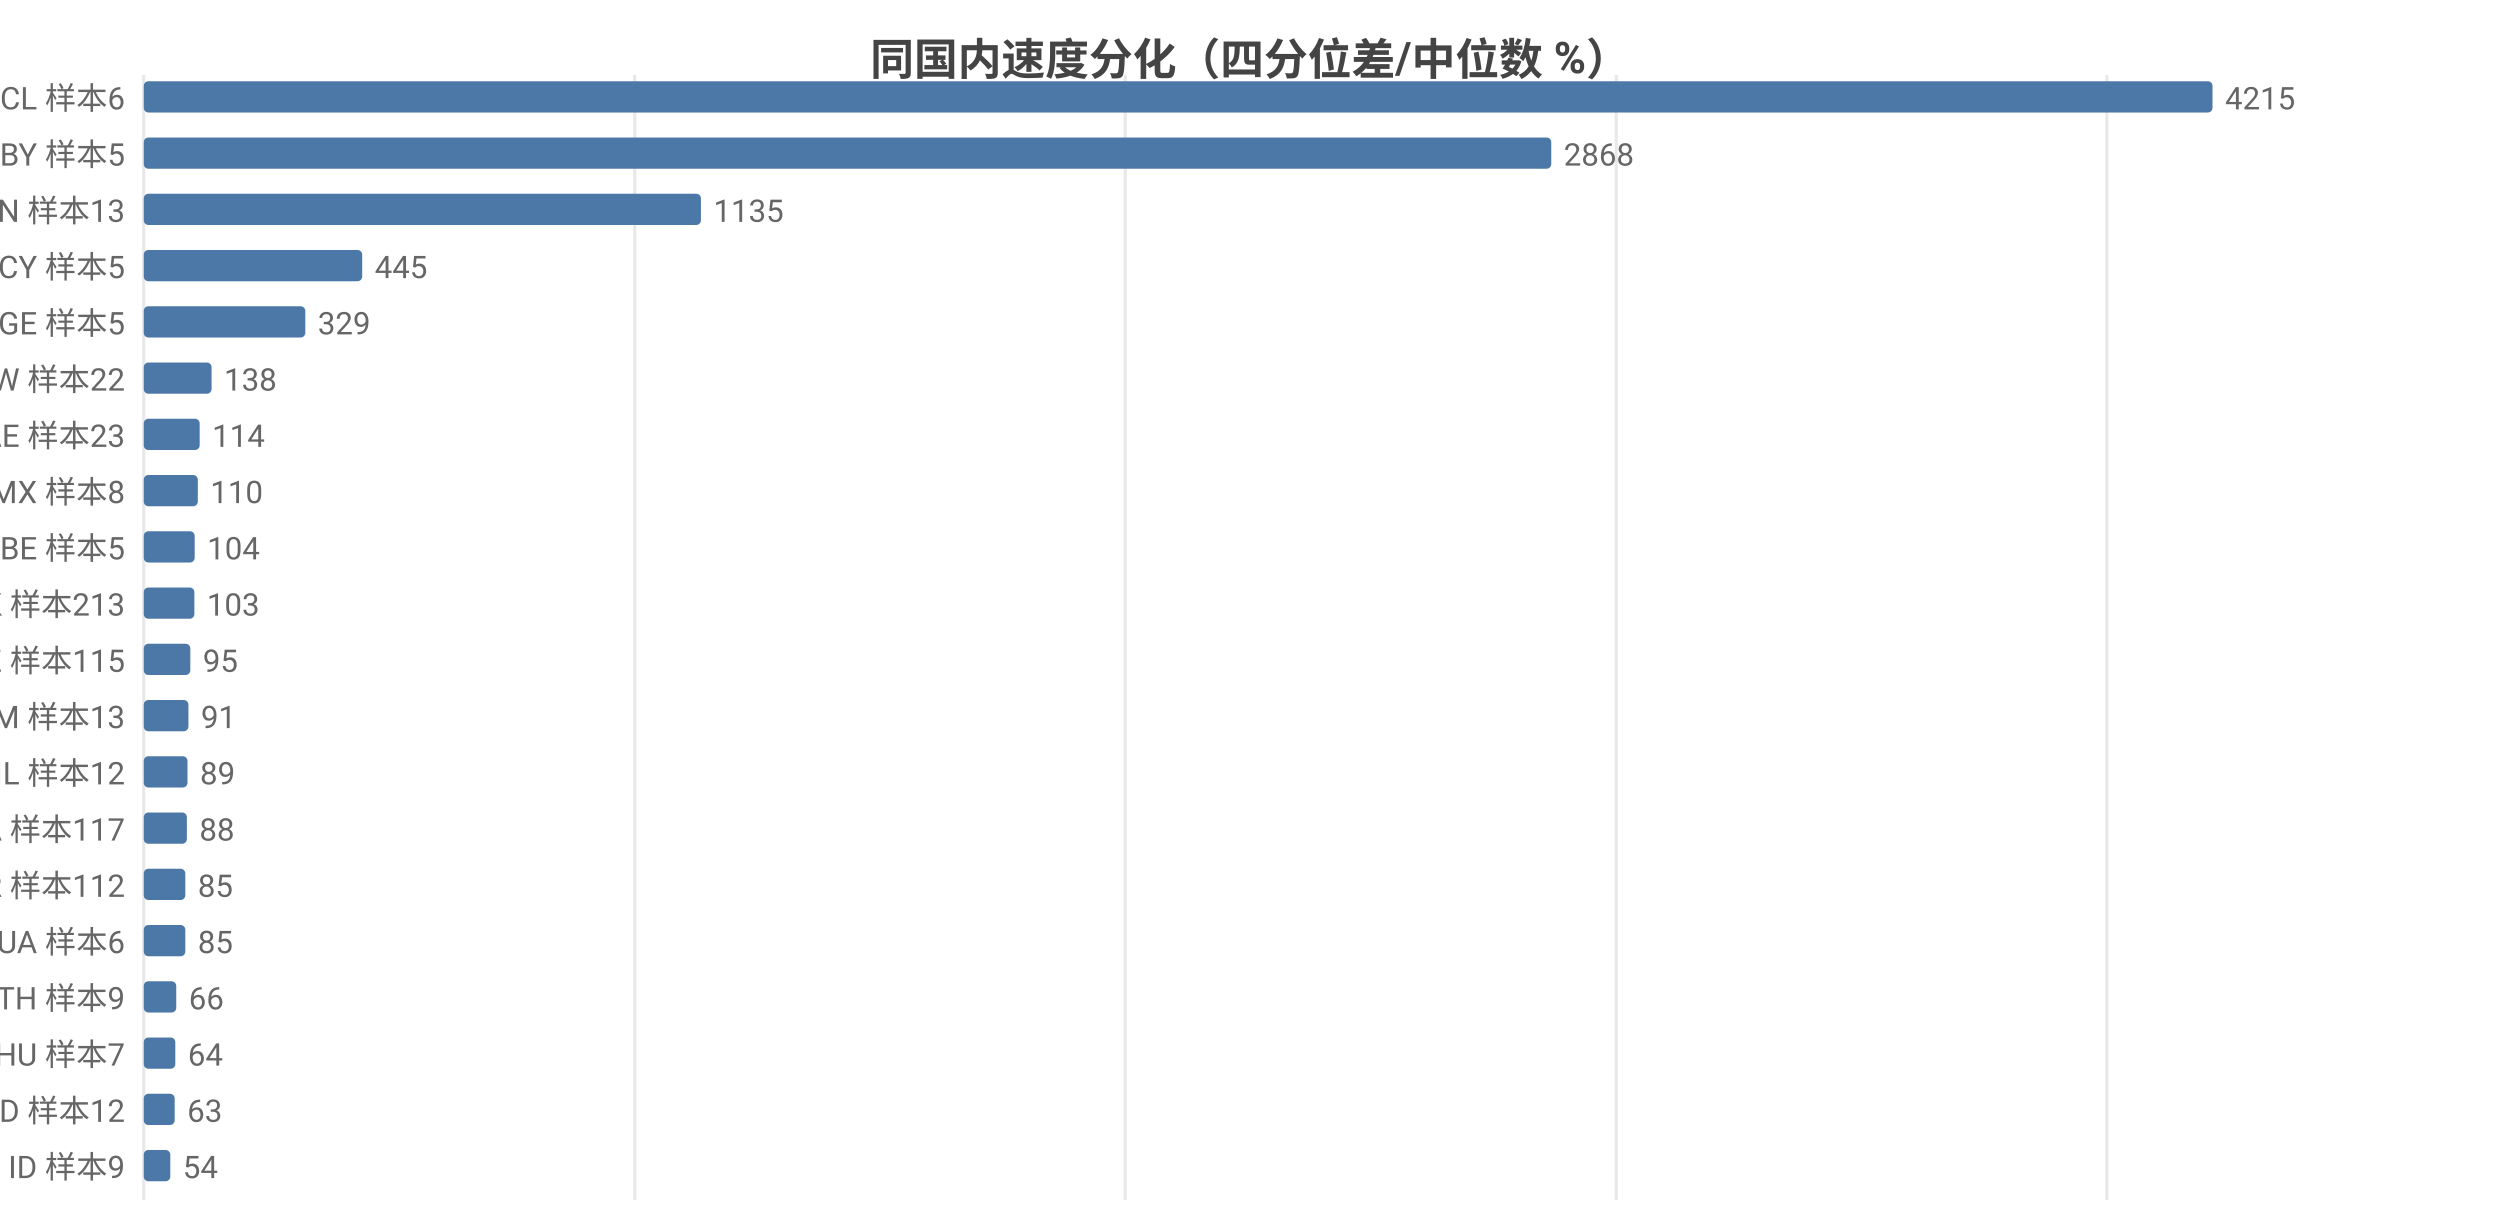
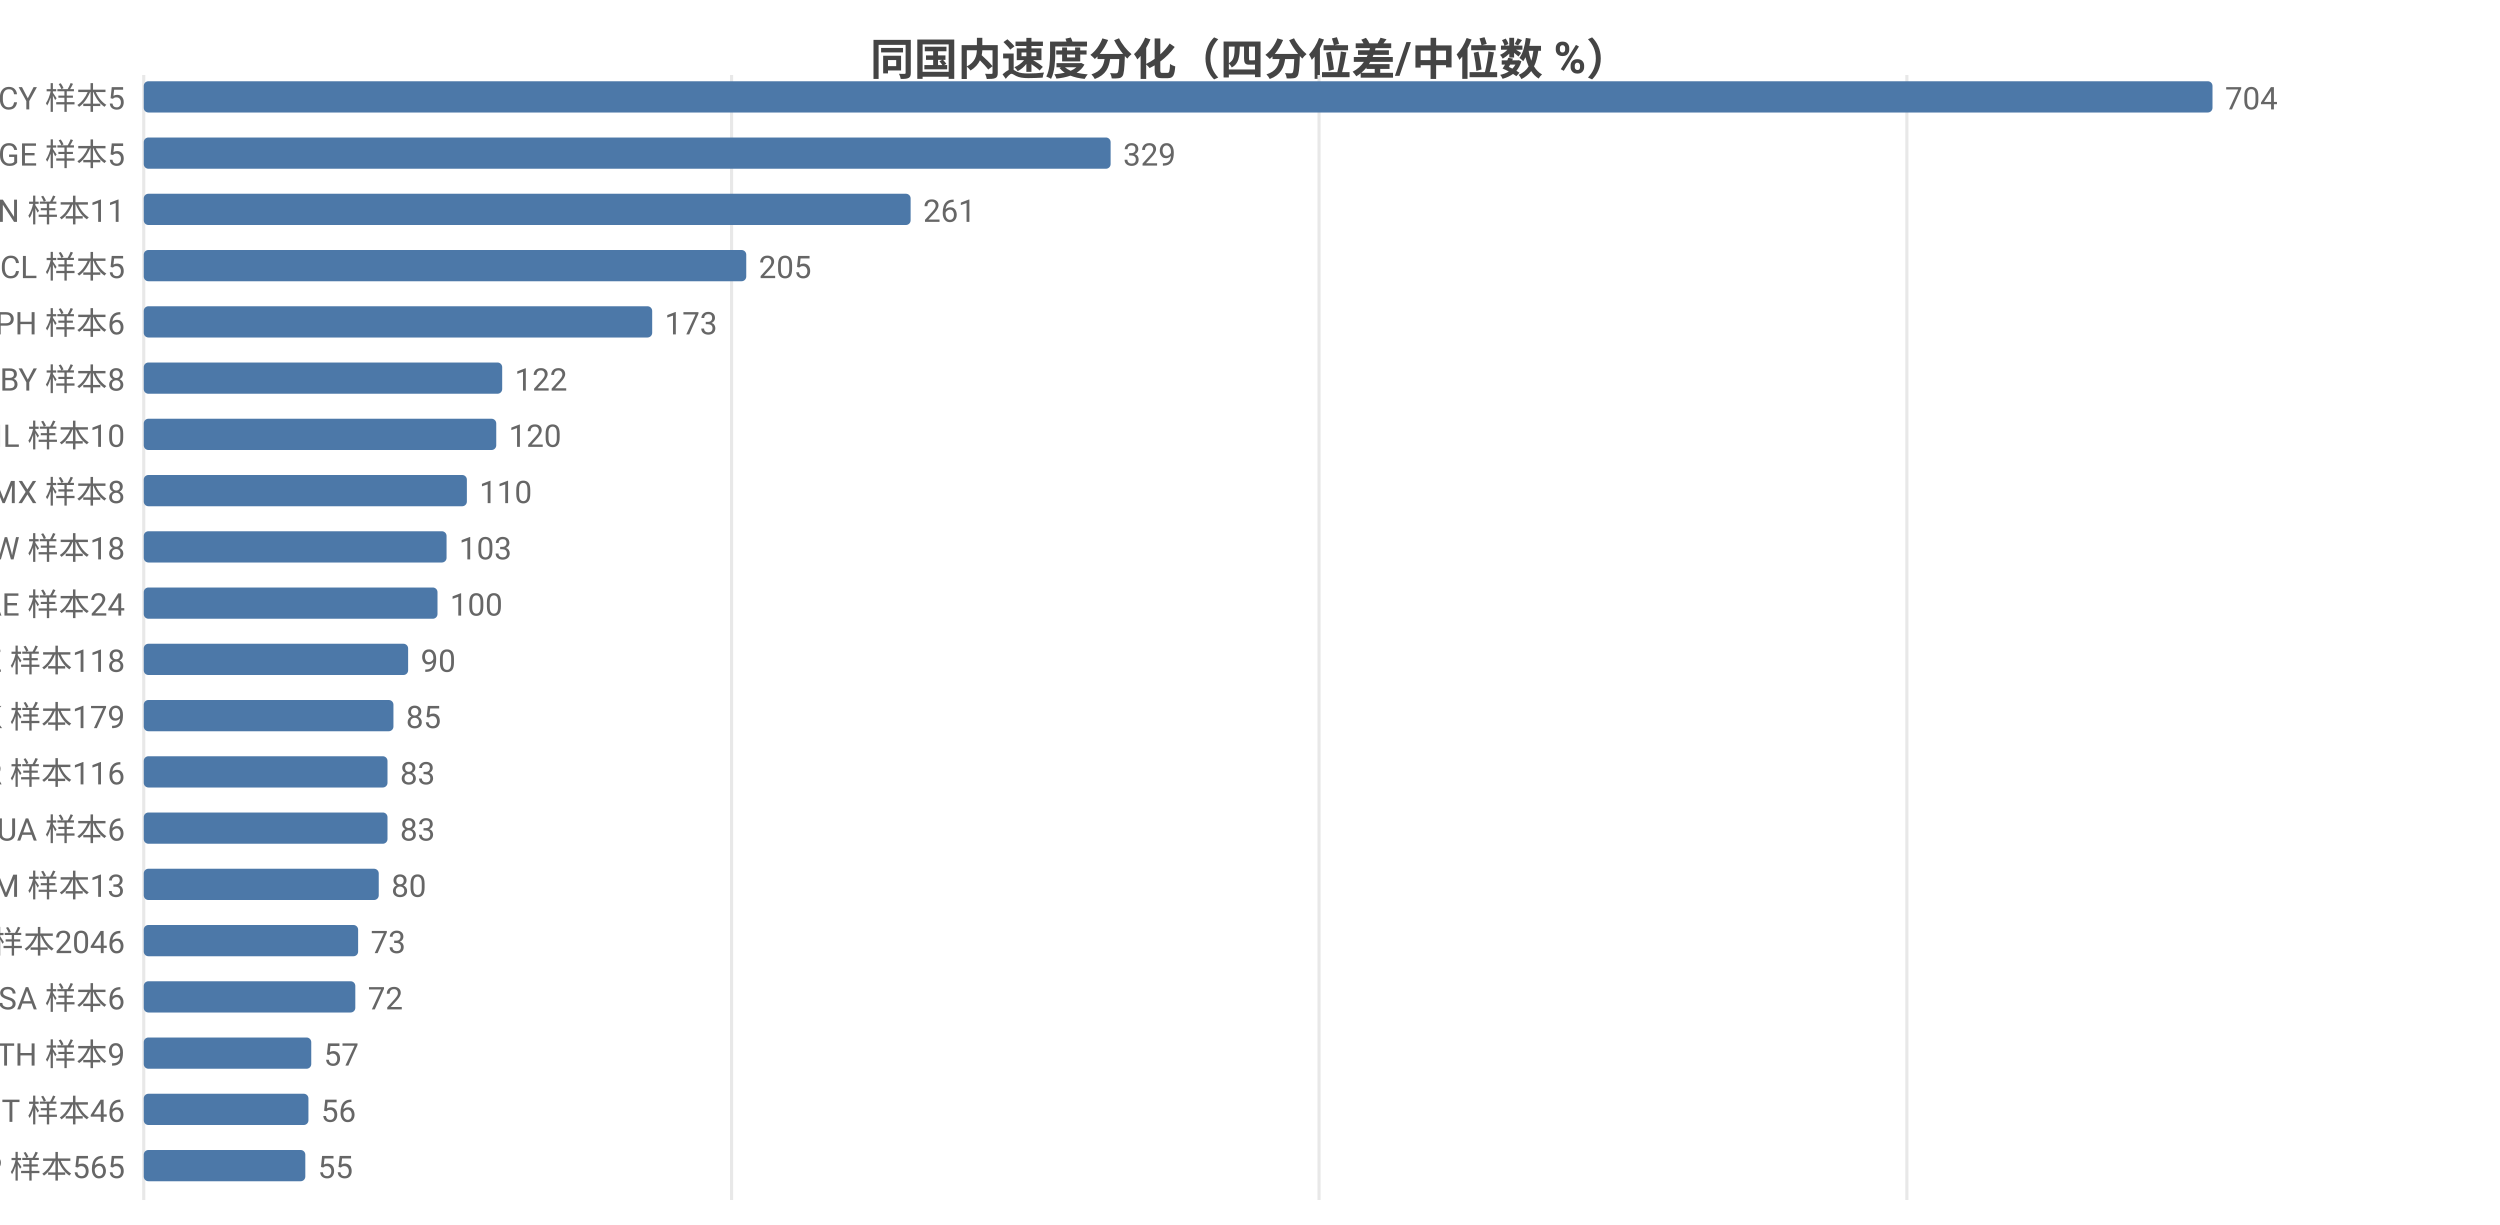
<svg xmlns="http://www.w3.org/2000/svg" width="800" height="392" viewBox="0 0 800 392">
  <rect width="800" height="392" fill="#ffffff" />
  <style>text{font-family:system-ui,-apple-system,'Segoe UI',Roboto,'PingFang SC','Microsoft YaHei','Noto Sans CJK SC',sans-serif}.g{stroke:#e8e8e8;stroke-width:1}.a{stroke:#999;stroke-width:1}.t{font-size:10px;fill:#666}.m{font-size:10px;text-anchor:middle;fill:#666}.e{font-size:10px;text-anchor:end;fill:#666}.l{font-size:11px;fill:#333}.tt{font-size:14px;font-weight:600;text-anchor:middle;fill:#444}.em{font-size:13px;text-anchor:middle;fill:#999}</style>
  <text class="tt" x="400.0" y="24">同国内速度分化（四分位差/中位数 %）</text>
  <line class="g" x1="46" y1="24" x2="46" y2="384" />
-   <line class="g" x1="203.1" y1="24" x2="203.1" y2="384" />
-   <line class="g" x1="360.1" y1="24" x2="360.1" y2="384" />
-   <line class="g" x1="517.2" y1="24" x2="517.2" y2="384" />
-   <line class="g" x1="674.2" y1="24" x2="674.2" y2="384" />
-   <text class="e" x="40" y="35">CL 样本6</text>
+   <line class="g" x1="234.1" y1="24" x2="234.1" y2="384" />
+   <line class="g" x1="422.1" y1="24" x2="422.1" y2="384" />
+   <line class="g" x1="610.2" y1="24" x2="610.2" y2="384" />
+   <text class="e" x="40" y="35">CY 样本5</text>
  <rect x="46" y="26" width="662" height="10" fill="#4c78a8" rx="1.5" />
-   <text class="t" x="712" y="35">4215</text>
-   <text class="e" x="40" y="53">BY 样本5</text>
-   <rect x="46" y="44" width="450.4" height="10" fill="#4c78a8" rx="1.5" />
-   <text class="t" x="500.4" y="53">2868</text>
-   <text class="e" x="40" y="71">CN 样本13</text>
-   <rect x="46" y="62" width="178.3" height="10" fill="#4c78a8" rx="1.5" />
-   <text class="t" x="228.3" y="71">1135</text>
-   <text class="e" x="40" y="89">CY 样本5</text>
-   <rect x="46" y="80" width="69.9" height="10" fill="#4c78a8" rx="1.5" />
-   <text class="t" x="119.9" y="89">445</text>
-   <text class="e" x="40" y="107">GE 样本5</text>
-   <rect x="46" y="98" width="51.7" height="10" fill="#4c78a8" rx="1.5" />
-   <text class="t" x="101.7" y="107">329</text>
-   <text class="e" x="40" y="125">TW 样本22</text>
-   <rect x="46" y="116" width="21.7" height="10" fill="#4c78a8" rx="1.5" />
-   <text class="t" x="71.7" y="125">138</text>
-   <text class="e" x="40" y="143">AE 样本23</text>
-   <rect x="46" y="134" width="17.9" height="10" fill="#4c78a8" rx="1.5" />
-   <text class="t" x="67.9" y="143">114</text>
+   <text class="t" x="712" y="35">704</text>
+   <text class="e" x="40" y="53">GE 样本5</text>
+   <rect x="46" y="44" width="309.4" height="10" fill="#4c78a8" rx="1.5" />
+   <text class="t" x="359.4" y="53">329</text>
+   <text class="e" x="40" y="71">CN 样本11</text>
+   <rect x="46" y="62" width="245.4" height="10" fill="#4c78a8" rx="1.5" />
+   <text class="t" x="295.4" y="71">261</text>
+   <text class="e" x="40" y="89">CL 样本5</text>
+   <rect x="46" y="80" width="192.8" height="10" fill="#4c78a8" rx="1.5" />
+   <text class="t" x="242.8" y="89">205</text>
+   <text class="e" x="40" y="107">PH 样本6</text>
+   <rect x="46" y="98" width="162.7" height="10" fill="#4c78a8" rx="1.5" />
+   <text class="t" x="212.7" y="107">173</text>
+   <text class="e" x="40" y="125">BY 样本8</text>
+   <rect x="46" y="116" width="114.7" height="10" fill="#4c78a8" rx="1.5" />
+   <text class="t" x="164.7" y="125">122</text>
+   <text class="e" x="40" y="143">IL 样本10</text>
+   <rect x="46" y="134" width="112.8" height="10" fill="#4c78a8" rx="1.5" />
+   <text class="t" x="162.8" y="143">120</text>
  <text class="e" x="40" y="161">MX 样本8</text>
-   <rect x="46" y="152" width="17.3" height="10" fill="#4c78a8" rx="1.5" />
-   <text class="t" x="67.3" y="161">110</text>
-   <text class="e" x="40" y="179">BE 样本5</text>
-   <rect x="46" y="170" width="16.3" height="10" fill="#4c78a8" rx="1.5" />
-   <text class="t" x="66.3" y="179">104</text>
-   <text class="e" x="40" y="197">HK 样本213</text>
-   <rect x="46" y="188" width="16.2" height="10" fill="#4c78a8" rx="1.5" />
-   <text class="t" x="66.2" y="197">103</text>
-   <text class="e" x="40" y="215">KZ 样本115</text>
-   <rect x="46" y="206" width="14.9" height="10" fill="#4c78a8" rx="1.5" />
-   <text class="t" x="64.9" y="215">95</text>
-   <text class="e" x="40" y="233">AM 样本13</text>
-   <rect x="46" y="224" width="14.3" height="10" fill="#4c78a8" rx="1.5" />
-   <text class="t" x="64.3" y="233">91</text>
-   <text class="e" x="40" y="251">IL 样本12</text>
-   <rect x="46" y="242" width="14.0" height="10" fill="#4c78a8" rx="1.5" />
-   <text class="t" x="64.0" y="251">89</text>
-   <text class="e" x="40" y="269">CA 样本117</text>
-   <rect x="46" y="260" width="13.8" height="10" fill="#4c78a8" rx="1.5" />
-   <text class="t" x="63.8" y="269">88</text>
-   <text class="e" x="40" y="287">KR 样本112</text>
-   <rect x="46" y="278" width="13.3" height="10" fill="#4c78a8" rx="1.5" />
-   <text class="t" x="63.3" y="287">85</text>
-   <text class="e" x="40" y="305">UA 样本6</text>
-   <rect x="46" y="296" width="13.3" height="10" fill="#4c78a8" rx="1.5" />
-   <text class="t" x="63.3" y="305">85</text>
-   <text class="e" x="40" y="323">TH 样本9</text>
-   <rect x="46" y="314" width="10.4" height="10" fill="#4c78a8" rx="1.5" />
-   <text class="t" x="60.4" y="323">66</text>
-   <text class="e" x="40" y="341">HU 样本7</text>
-   <rect x="46" y="332" width="10.1" height="10" fill="#4c78a8" rx="1.5" />
-   <text class="t" x="60.1" y="341">64</text>
-   <text class="e" x="40" y="359">MD 样本12</text>
-   <rect x="46" y="350" width="9.9" height="10" fill="#4c78a8" rx="1.5" />
-   <text class="t" x="59.9" y="359">63</text>
-   <text class="e" x="40" y="377">ID 样本9</text>
-   <rect x="46" y="368" width="8.5" height="10" fill="#4c78a8" rx="1.5" />
-   <text class="t" x="58.5" y="377">54</text>
+   <rect x="46" y="152" width="103.4" height="10" fill="#4c78a8" rx="1.5" />
+   <text class="t" x="153.4" y="161">110</text>
+   <text class="e" x="40" y="179">TW 样本18</text>
+   <rect x="46" y="170" width="96.9" height="10" fill="#4c78a8" rx="1.5" />
+   <text class="t" x="146.9" y="179">103</text>
+   <text class="e" x="40" y="197">AE 样本24</text>
+   <rect x="46" y="188" width="94.0" height="10" fill="#4c78a8" rx="1.5" />
+   <text class="t" x="144.0" y="197">100</text>
+   <text class="e" x="40" y="215">KZ 样本118</text>
+   <rect x="46" y="206" width="84.6" height="10" fill="#4c78a8" rx="1.5" />
+   <text class="t" x="134.6" y="215">90</text>
+   <text class="e" x="40" y="233">HK 样本179</text>
+   <rect x="46" y="224" width="79.9" height="10" fill="#4c78a8" rx="1.5" />
+   <text class="t" x="129.9" y="233">85</text>
+   <text class="e" x="40" y="251">KR 样本116</text>
+   <rect x="46" y="242" width="78.0" height="10" fill="#4c78a8" rx="1.5" />
+   <text class="t" x="128.0" y="251">83</text>
+   <text class="e" x="40" y="269">UA 样本6</text>
+   <rect x="46" y="260" width="78.0" height="10" fill="#4c78a8" rx="1.5" />
+   <text class="t" x="128.0" y="269">83</text>
+   <text class="e" x="40" y="287">AM 样本13</text>
+   <rect x="46" y="278" width="75.2" height="10" fill="#4c78a8" rx="1.5" />
+   <text class="t" x="125.2" y="287">80</text>
+   <text class="e" x="40" y="305">US 样本2046</text>
+   <rect x="46" y="296" width="68.6" height="10" fill="#4c78a8" rx="1.5" />
+   <text class="t" x="118.6" y="305">73</text>
+   <text class="e" x="40" y="323">SA 样本6</text>
+   <rect x="46" y="314" width="67.7" height="10" fill="#4c78a8" rx="1.5" />
+   <text class="t" x="117.7" y="323">72</text>
+   <text class="e" x="40" y="341">TH 样本9</text>
+   <rect x="46" y="332" width="53.6" height="10" fill="#4c78a8" rx="1.5" />
+   <text class="t" x="103.6" y="341">57</text>
+   <text class="e" x="40" y="359">IT 样本46</text>
+   <rect x="46" y="350" width="52.7" height="10" fill="#4c78a8" rx="1.5" />
+   <text class="t" x="102.7" y="359">56</text>
+   <text class="e" x="40" y="377">JP 样本565</text>
+   <rect x="46" y="368" width="51.7" height="10" fill="#4c78a8" rx="1.5" />
+   <text class="t" x="101.7" y="377">55</text>
</svg>
